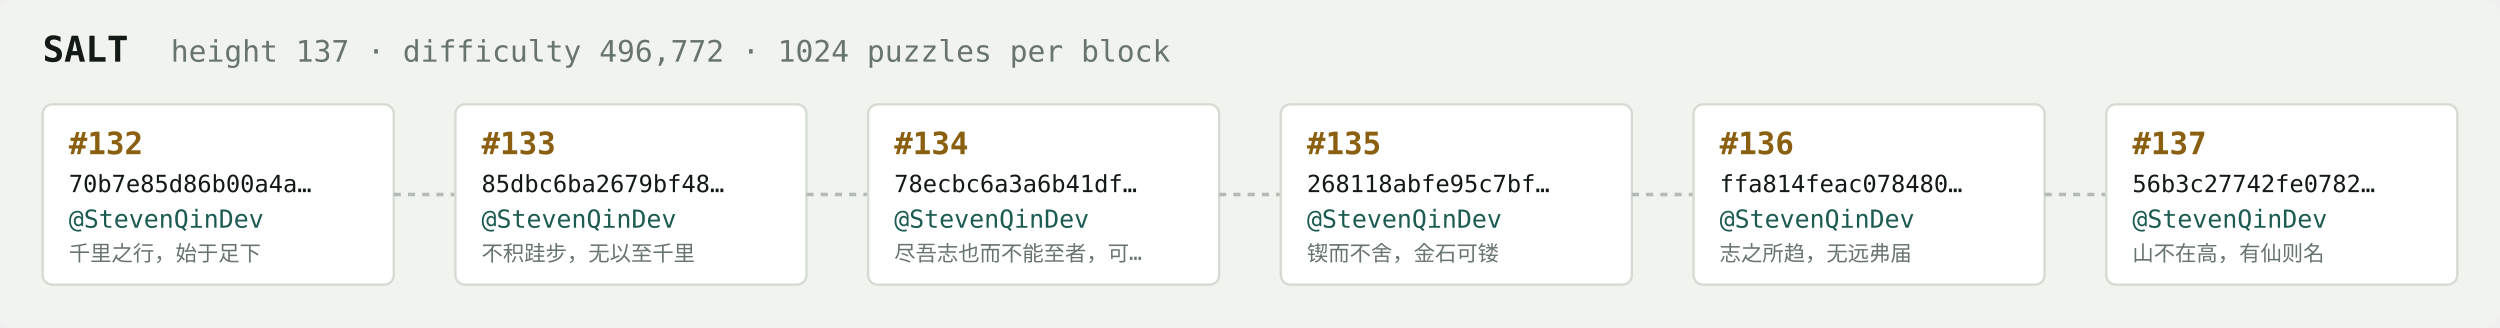
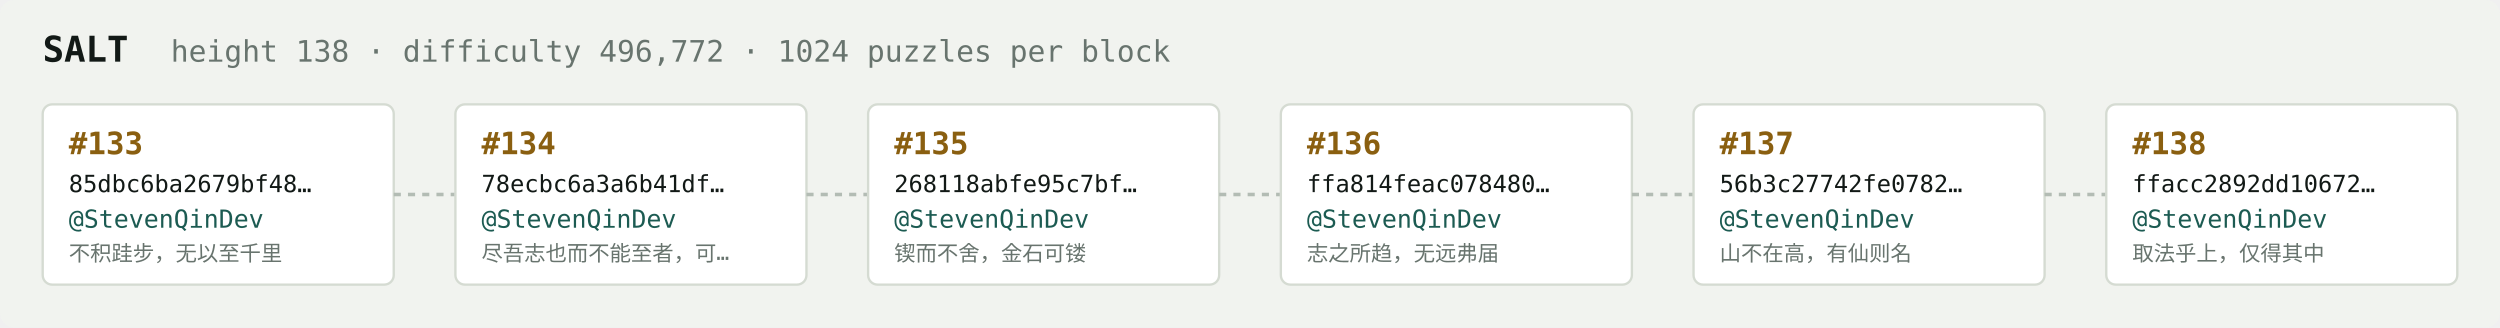
<svg xmlns="http://www.w3.org/2000/svg" width="1054" height="138" viewBox="0 0 1054 138" font-family="ui-monospace,SFMono-Regular,Menlo,monospace">
  <rect fill="#f1f3ef" width="1054" height="138" rx="6" />
  <text x="18" y="26" fill="#121916" font-size="15" font-weight="700">SALT</text>
-   <text x="72" y="26" fill="#68746e" font-size="12.5">height 137 · difficulty 496,772 · 1024 puzzles per block</text>
+   <text x="72" y="26" fill="#68746e" font-size="12.5">height 138 · difficulty 496,772 · 1024 puzzles per block</text>
  <rect x="18" y="44" width="148" height="76" rx="4" fill="#ffffff" stroke="#d5dbd2" stroke-width="1" />
-   <text x="29" y="65" fill="#8a5f10" font-size="13" font-weight="700">#132</text>
-   <text x="29" y="81" fill="#121916" font-size="10">70b7e85d86b00a4a…</text>
+   <text x="29" y="65" fill="#8a5f10" font-size="13" font-weight="700">#133</text>
+   <text x="29" y="81" fill="#121916" font-size="10">85dbc6ba2679bf48…</text>
  <text x="29" y="96" fill="#1c5b52" font-size="10.5">@StevenQinDev</text>
-   <text x="29" y="110" fill="#68746e" font-size="9">千里之行，始于足下</text>
+   <text x="29" y="110" fill="#68746e" font-size="9">不积跬步，无以至千里</text>
  <line x1="166" y1="82.0" x2="192" y2="82.0" stroke="#b3bcb4" stroke-width="1.5" stroke-dasharray="3 3" />
  <rect x="192" y="44" width="148" height="76" rx="4" fill="#ffffff" stroke="#d5dbd2" stroke-width="1" />
-   <text x="203" y="65" fill="#8a5f10" font-size="13" font-weight="700">#133</text>
-   <text x="203" y="81" fill="#121916" font-size="10">85dbc6ba2679bf48…</text>
+   <text x="203" y="65" fill="#8a5f10" font-size="13" font-weight="700">#134</text>
+   <text x="203" y="81" fill="#121916" font-size="10">78ecbc6a3a6b41df…</text>
  <text x="203" y="96" fill="#1c5b52" font-size="10.5">@StevenQinDev</text>
-   <text x="203" y="110" fill="#68746e" font-size="9">不积跬步，无以至千里</text>
+   <text x="203" y="110" fill="#68746e" font-size="9">尽吾志也而不能至者，可…</text>
  <line x1="340" y1="82.0" x2="366" y2="82.0" stroke="#b3bcb4" stroke-width="1.5" stroke-dasharray="3 3" />
  <rect x="366" y="44" width="148" height="76" rx="4" fill="#ffffff" stroke="#d5dbd2" stroke-width="1" />
-   <text x="377" y="65" fill="#8a5f10" font-size="13" font-weight="700">#134</text>
-   <text x="377" y="81" fill="#121916" font-size="10">78ecbc6a3a6b41df…</text>
+   <text x="377" y="65" fill="#8a5f10" font-size="13" font-weight="700">#135</text>
+   <text x="377" y="81" fill="#121916" font-size="10">268118abfe95c7bf…</text>
  <text x="377" y="96" fill="#1c5b52" font-size="10.5">@StevenQinDev</text>
-   <text x="377" y="110" fill="#68746e" font-size="9">尽吾志也而不能至者，可…</text>
+   <text x="377" y="110" fill="#68746e" font-size="9">锲而不舍，金石可镂</text>
  <line x1="514" y1="82.0" x2="540" y2="82.0" stroke="#b3bcb4" stroke-width="1.5" stroke-dasharray="3 3" />
  <rect x="540" y="44" width="148" height="76" rx="4" fill="#ffffff" stroke="#d5dbd2" stroke-width="1" />
-   <text x="551" y="65" fill="#8a5f10" font-size="13" font-weight="700">#135</text>
-   <text x="551" y="81" fill="#121916" font-size="10">268118abfe95c7bf…</text>
+   <text x="551" y="65" fill="#8a5f10" font-size="13" font-weight="700">#136</text>
+   <text x="551" y="81" fill="#121916" font-size="10">ffa814feac078480…</text>
  <text x="551" y="96" fill="#1c5b52" font-size="10.5">@StevenQinDev</text>
-   <text x="551" y="110" fill="#68746e" font-size="9">锲而不舍，金石可镂</text>
+   <text x="551" y="110" fill="#68746e" font-size="9">志之所趋，无远弗届</text>
  <line x1="688" y1="82.0" x2="714" y2="82.0" stroke="#b3bcb4" stroke-width="1.5" stroke-dasharray="3 3" />
  <rect x="714" y="44" width="148" height="76" rx="4" fill="#ffffff" stroke="#d5dbd2" stroke-width="1" />
-   <text x="725" y="65" fill="#8a5f10" font-size="13" font-weight="700">#136</text>
-   <text x="725" y="81" fill="#121916" font-size="10">ffa814feac078480…</text>
+   <text x="725" y="65" fill="#8a5f10" font-size="13" font-weight="700">#137</text>
+   <text x="725" y="81" fill="#121916" font-size="10">56b3c27742fe0782…</text>
  <text x="725" y="96" fill="#1c5b52" font-size="10.5">@StevenQinDev</text>
-   <text x="725" y="110" fill="#68746e" font-size="9">志之所趋，无远弗届</text>
+   <text x="725" y="110" fill="#68746e" font-size="9">山不在高，有仙则名</text>
  <line x1="862" y1="82.0" x2="888" y2="82.0" stroke="#b3bcb4" stroke-width="1.5" stroke-dasharray="3 3" />
  <rect x="888" y="44" width="148" height="76" rx="4" fill="#ffffff" stroke="#d5dbd2" stroke-width="1" />
-   <text x="899" y="65" fill="#8a5f10" font-size="13" font-weight="700">#137</text>
-   <text x="899" y="81" fill="#121916" font-size="10">56b3c27742fe0782…</text>
+   <text x="899" y="65" fill="#8a5f10" font-size="13" font-weight="700">#138</text>
+   <text x="899" y="81" fill="#121916" font-size="10">ffacc2892dd10672…</text>
  <text x="899" y="96" fill="#1c5b52" font-size="10.5">@StevenQinDev</text>
-   <text x="899" y="110" fill="#68746e" font-size="9">山不在高，有仙则名</text>
+   <text x="899" y="110" fill="#68746e" font-size="9">取法乎上，仅得其中</text>
</svg>
